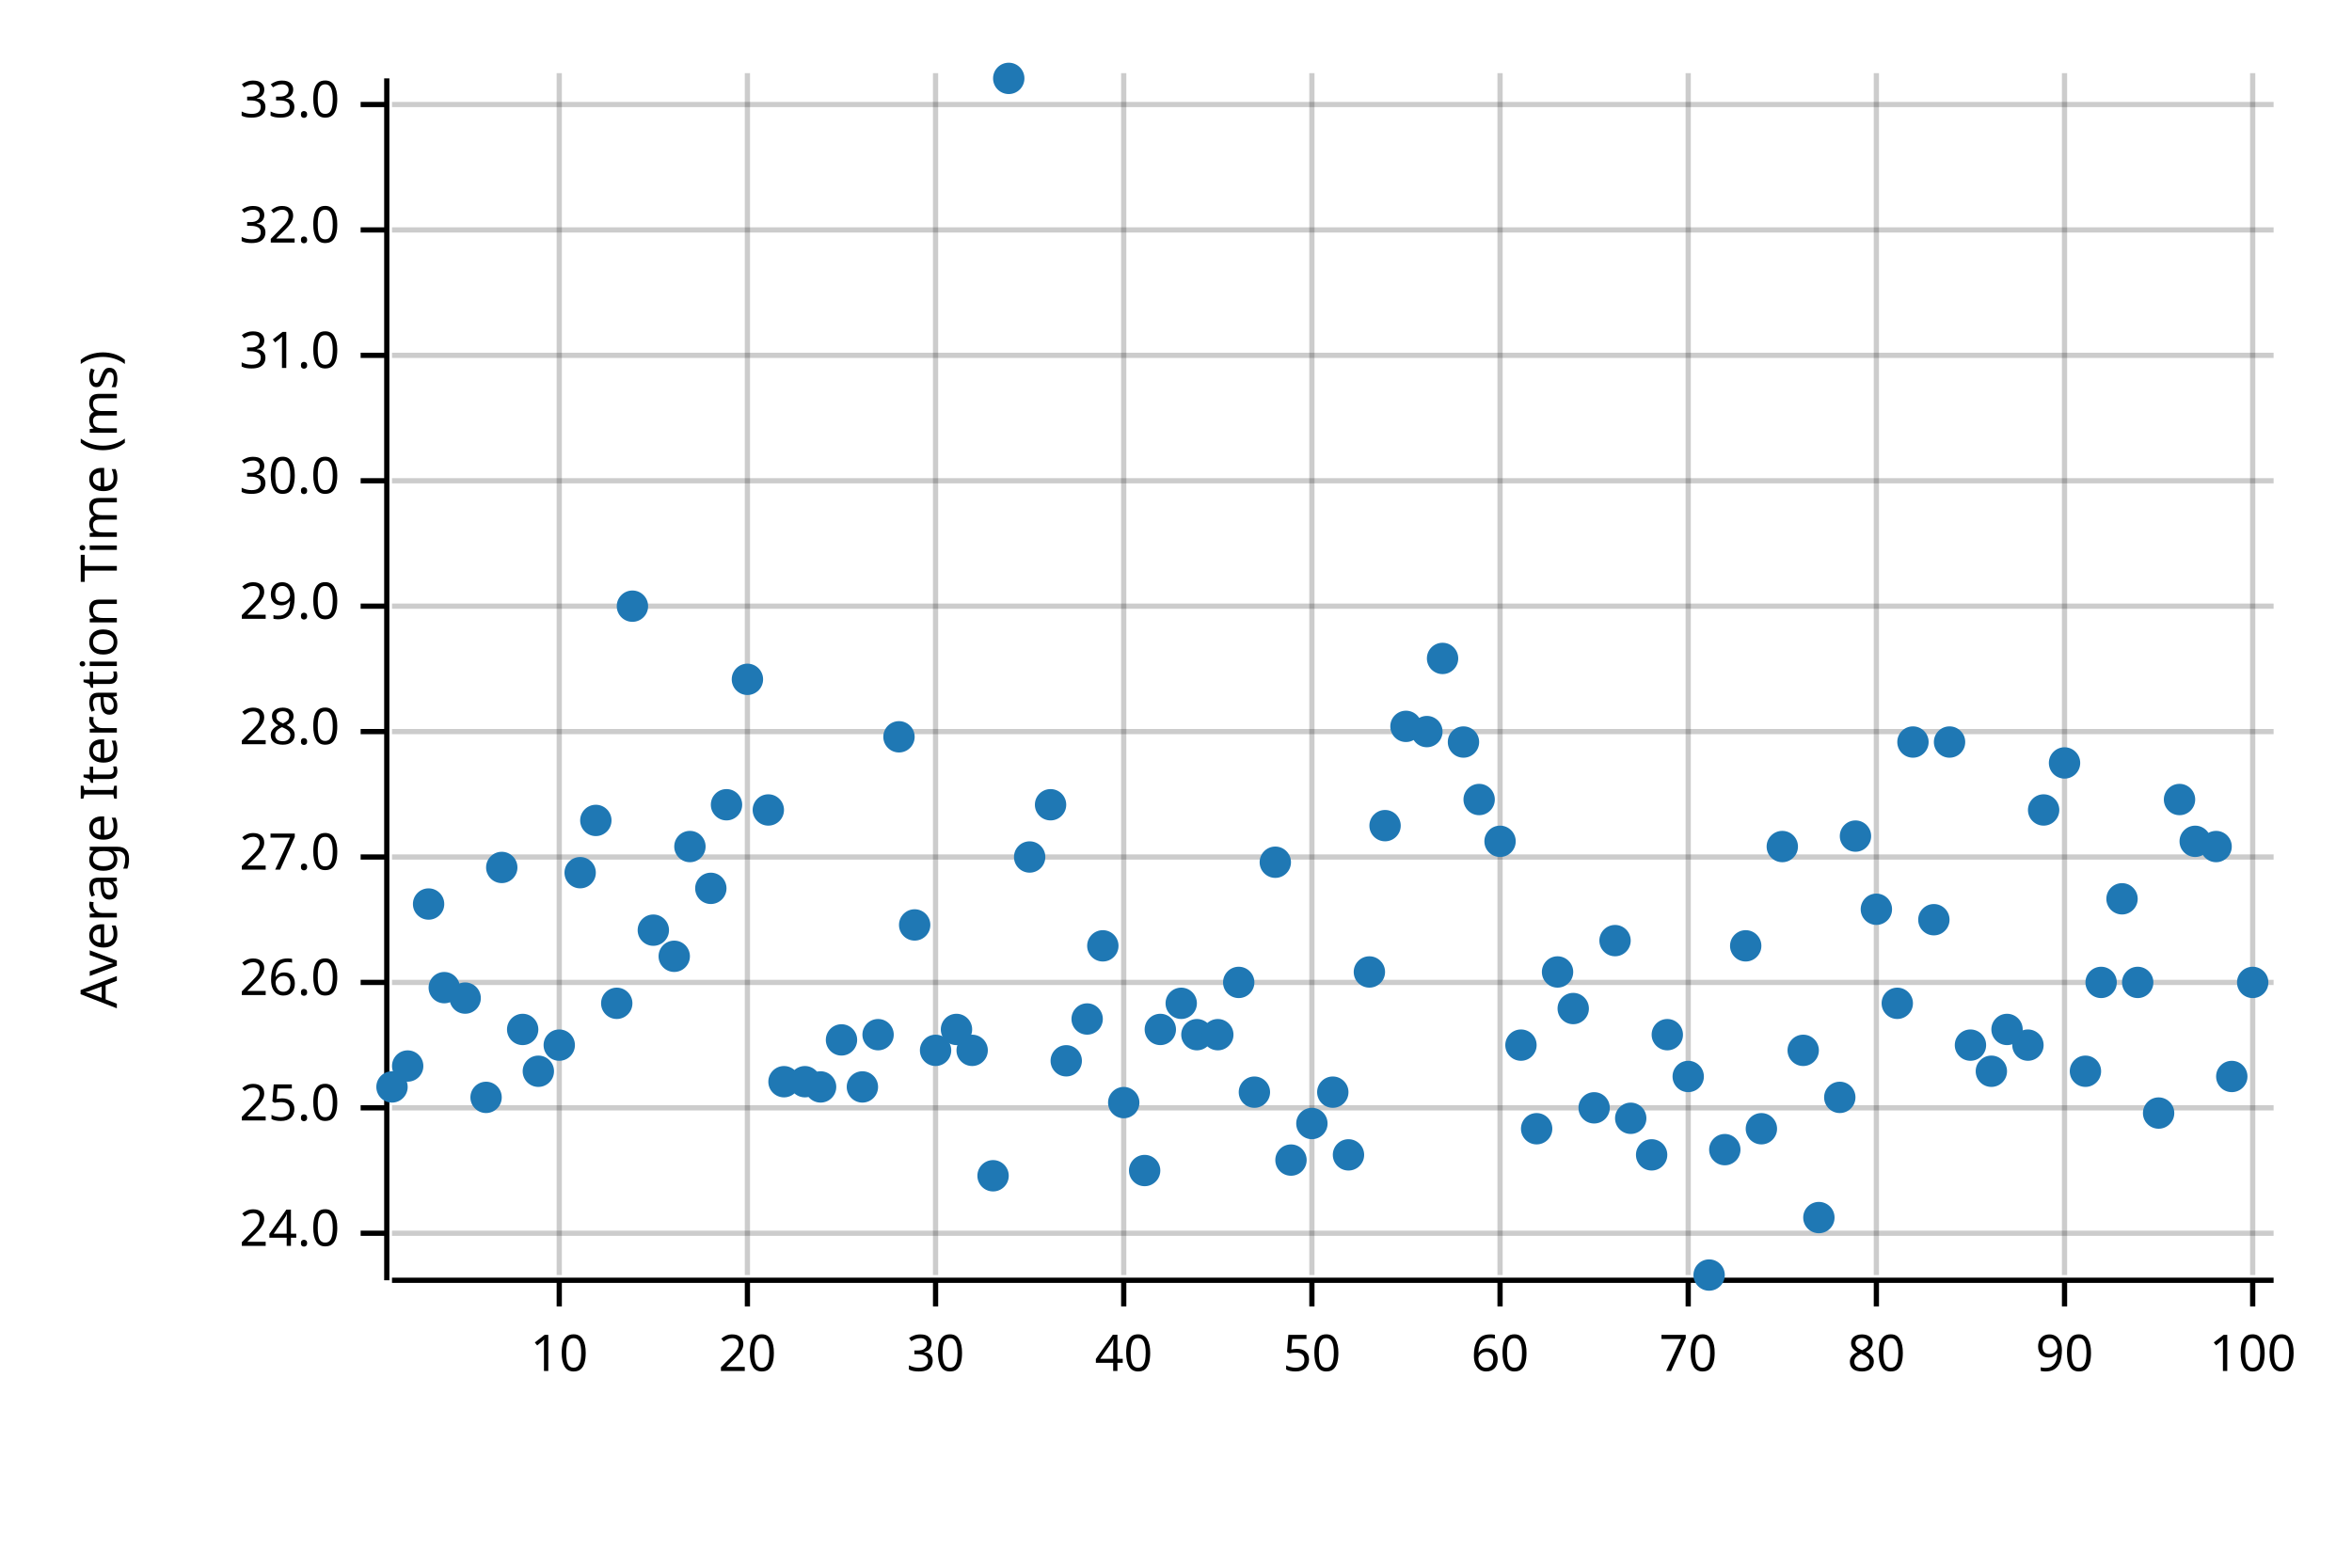
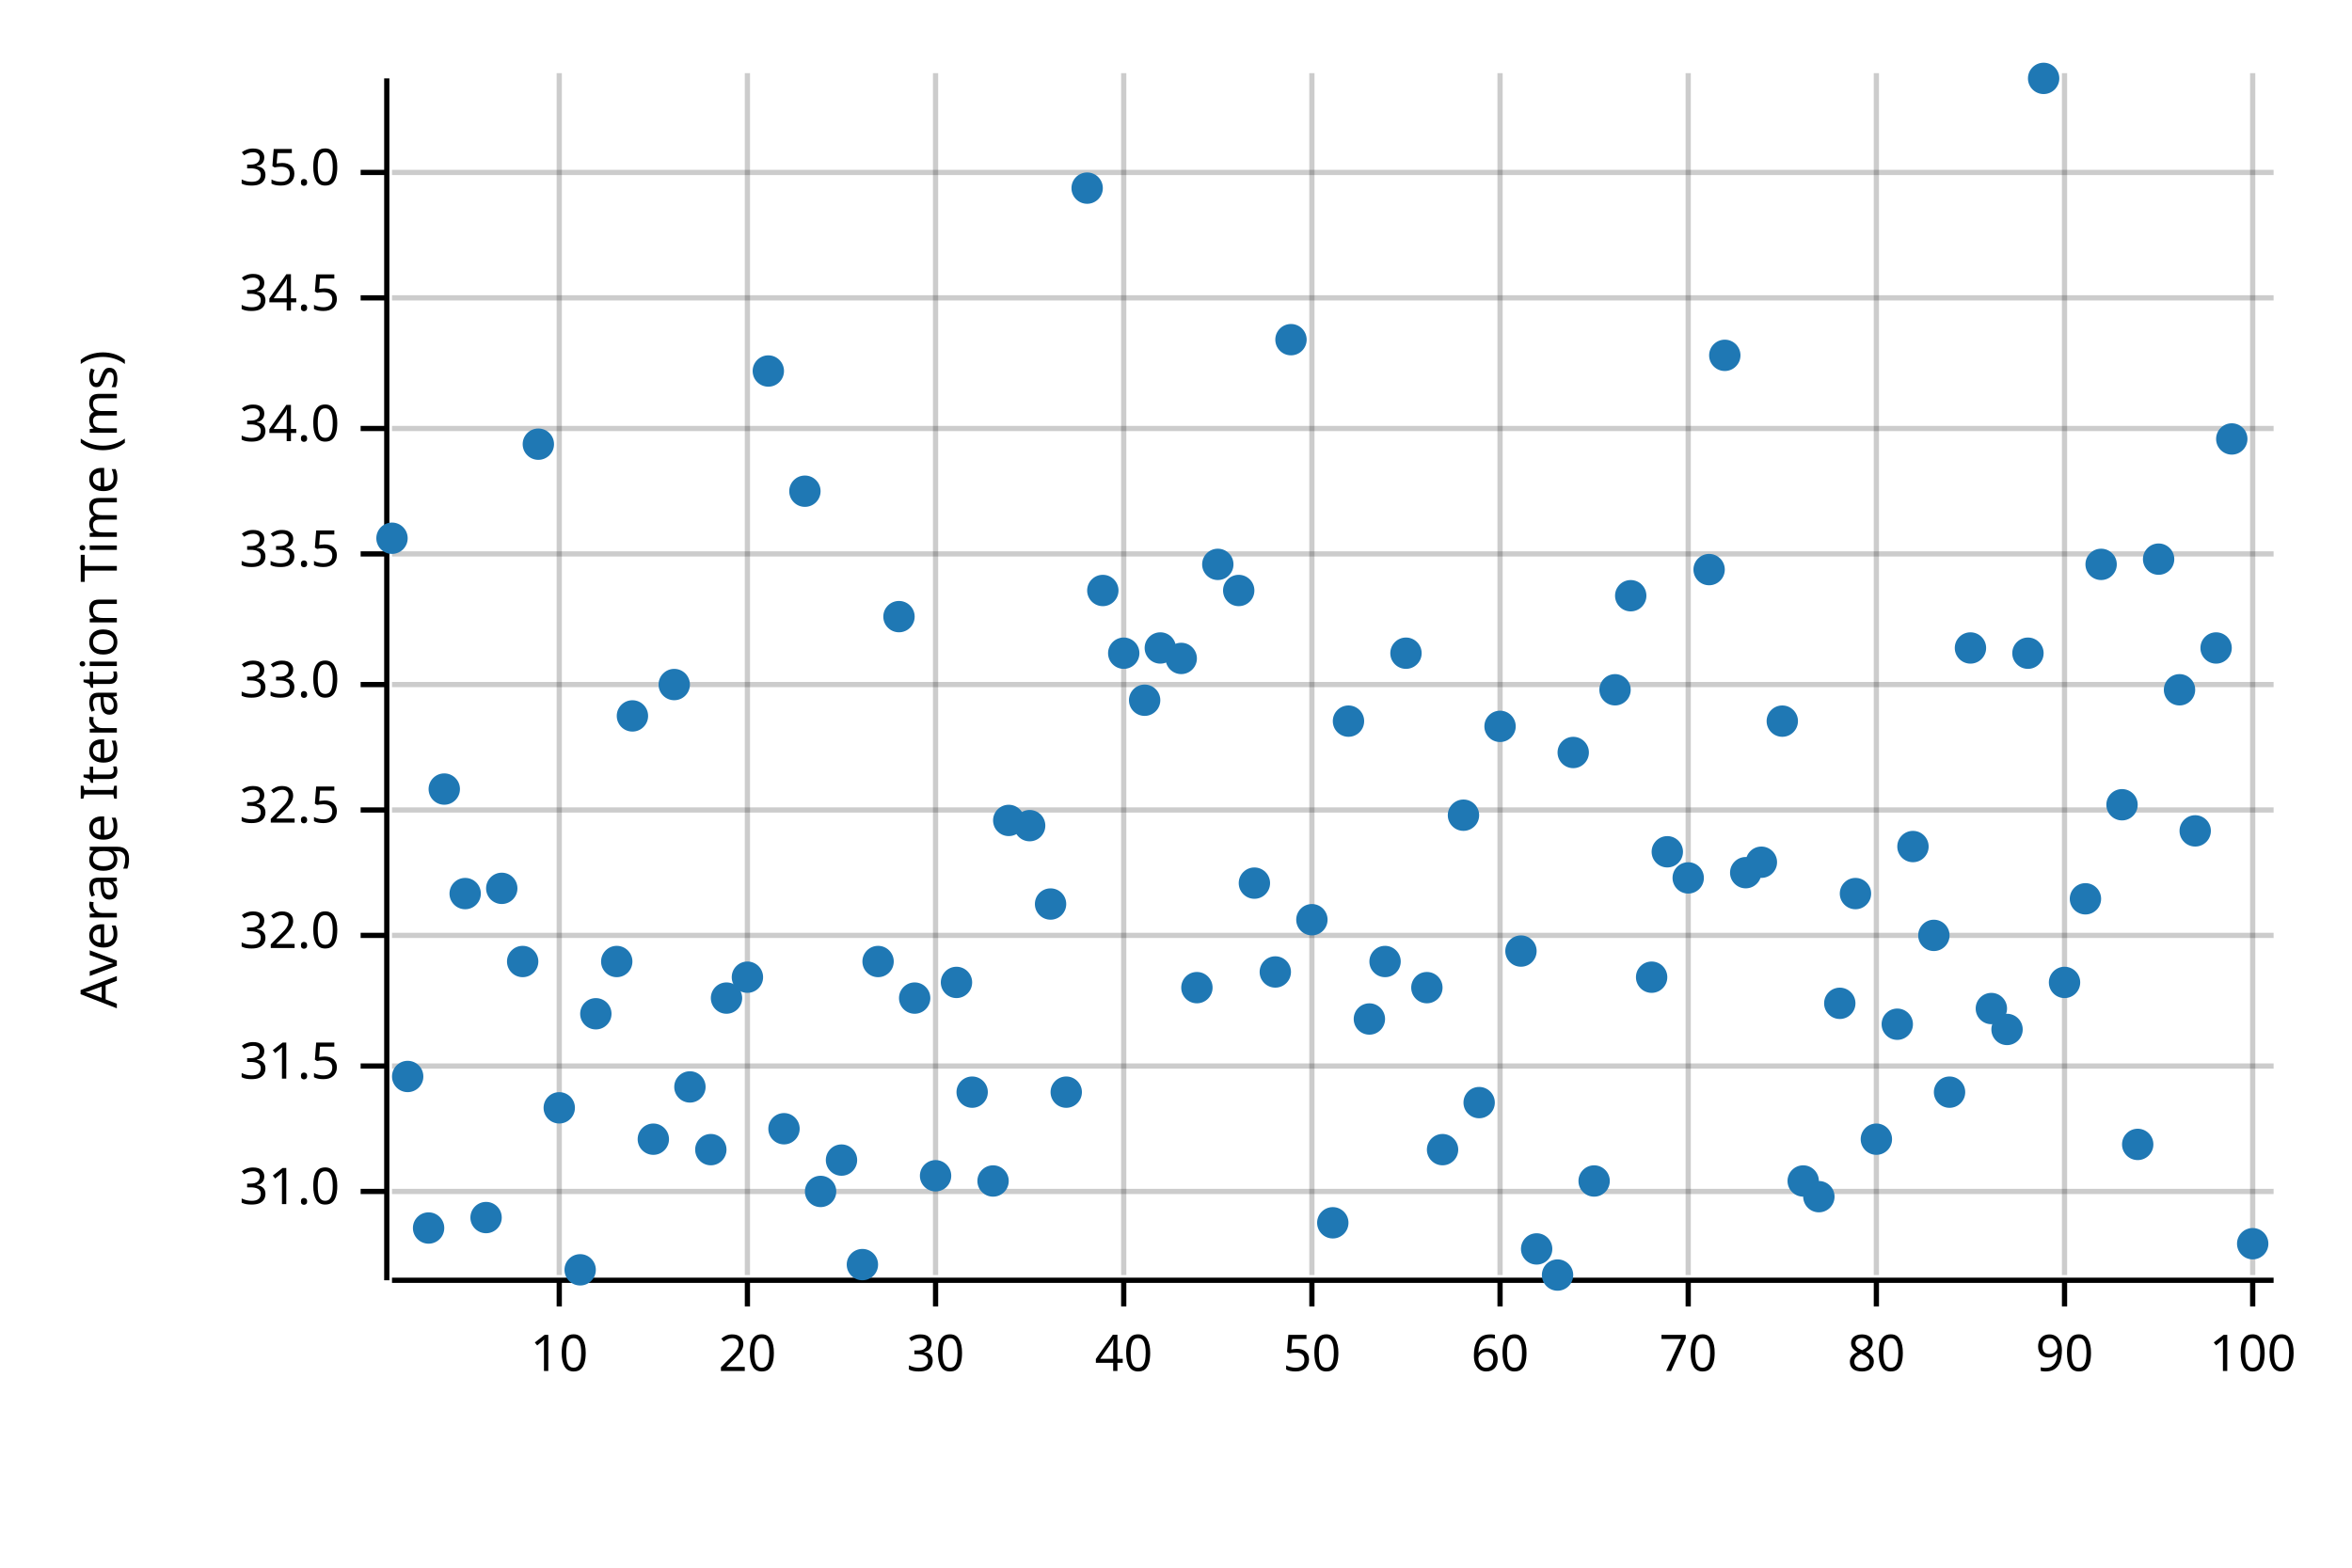
<svg xmlns="http://www.w3.org/2000/svg" width="450" height="300" viewBox="0 0 450 300">
  <text x="15" y="130" dy="0.76em" text-anchor="middle" font-family="sans-serif" font-size="9.677" opacity="1" fill="#000000" transform="rotate(270, 15, 130)">
Average Iteration Time (ms)
</text>
  <line opacity="0.2" stroke="#000000" stroke-width="1" x1="107" y1="244" x2="107" y2="14" />
  <line opacity="0.2" stroke="#000000" stroke-width="1" x1="143" y1="244" x2="143" y2="14" />
  <line opacity="0.2" stroke="#000000" stroke-width="1" x1="179" y1="244" x2="179" y2="14" />
  <line opacity="0.2" stroke="#000000" stroke-width="1" x1="215" y1="244" x2="215" y2="14" />
  <line opacity="0.2" stroke="#000000" stroke-width="1" x1="251" y1="244" x2="251" y2="14" />
  <line opacity="0.2" stroke="#000000" stroke-width="1" x1="287" y1="244" x2="287" y2="14" />
  <line opacity="0.2" stroke="#000000" stroke-width="1" x1="323" y1="244" x2="323" y2="14" />
  <line opacity="0.2" stroke="#000000" stroke-width="1" x1="359" y1="244" x2="359" y2="14" />
  <line opacity="0.2" stroke="#000000" stroke-width="1" x1="395" y1="244" x2="395" y2="14" />
  <line opacity="0.2" stroke="#000000" stroke-width="1" x1="431" y1="244" x2="431" y2="14" />
-   <line opacity="0.2" stroke="#000000" stroke-width="1" x1="75" y1="236" x2="435" y2="236" />
-   <line opacity="0.2" stroke="#000000" stroke-width="1" x1="75" y1="212" x2="435" y2="212" />
-   <line opacity="0.2" stroke="#000000" stroke-width="1" x1="75" y1="188" x2="435" y2="188" />
-   <line opacity="0.2" stroke="#000000" stroke-width="1" x1="75" y1="164" x2="435" y2="164" />
-   <line opacity="0.2" stroke="#000000" stroke-width="1" x1="75" y1="140" x2="435" y2="140" />
-   <line opacity="0.2" stroke="#000000" stroke-width="1" x1="75" y1="116" x2="435" y2="116" />
-   <line opacity="0.2" stroke="#000000" stroke-width="1" x1="75" y1="92" x2="435" y2="92" />
-   <line opacity="0.2" stroke="#000000" stroke-width="1" x1="75" y1="68" x2="435" y2="68" />
-   <line opacity="0.2" stroke="#000000" stroke-width="1" x1="75" y1="44" x2="435" y2="44" />
-   <line opacity="0.2" stroke="#000000" stroke-width="1" x1="75" y1="20" x2="435" y2="20" />
+   <line opacity="0.2" stroke="#000000" stroke-width="1" x1="75" y1="228" x2="435" y2="228" />
+   <line opacity="0.2" stroke="#000000" stroke-width="1" x1="75" y1="204" x2="435" y2="204" />
+   <line opacity="0.2" stroke="#000000" stroke-width="1" x1="75" y1="179" x2="435" y2="179" />
+   <line opacity="0.2" stroke="#000000" stroke-width="1" x1="75" y1="155" x2="435" y2="155" />
+   <line opacity="0.2" stroke="#000000" stroke-width="1" x1="75" y1="131" x2="435" y2="131" />
+   <line opacity="0.2" stroke="#000000" stroke-width="1" x1="75" y1="106" x2="435" y2="106" />
+   <line opacity="0.2" stroke="#000000" stroke-width="1" x1="75" y1="82" x2="435" y2="82" />
+   <line opacity="0.2" stroke="#000000" stroke-width="1" x1="75" y1="57" x2="435" y2="57" />
+   <line opacity="0.2" stroke="#000000" stroke-width="1" x1="75" y1="33" x2="435" y2="33" />
  <polyline fill="none" opacity="1" stroke="#000000" stroke-width="1" points="74,15 74,245 " />
-   <text x="65" y="236" dy="0.5ex" text-anchor="end" font-family="sans-serif" font-size="9.677" opacity="1" fill="#000000">
- 24.0
- </text>
-   <polyline fill="none" opacity="1" stroke="#000000" stroke-width="1" points="69,236 74,236 " />
-   <text x="65" y="212" dy="0.5ex" text-anchor="end" font-family="sans-serif" font-size="9.677" opacity="1" fill="#000000">
- 25.0
- </text>
-   <polyline fill="none" opacity="1" stroke="#000000" stroke-width="1" points="69,212 74,212 " />
-   <text x="65" y="188" dy="0.5ex" text-anchor="end" font-family="sans-serif" font-size="9.677" opacity="1" fill="#000000">
- 26.0
- </text>
-   <polyline fill="none" opacity="1" stroke="#000000" stroke-width="1" points="69,188 74,188 " />
-   <text x="65" y="164" dy="0.5ex" text-anchor="end" font-family="sans-serif" font-size="9.677" opacity="1" fill="#000000">
- 27.0
- </text>
-   <polyline fill="none" opacity="1" stroke="#000000" stroke-width="1" points="69,164 74,164 " />
-   <text x="65" y="140" dy="0.5ex" text-anchor="end" font-family="sans-serif" font-size="9.677" opacity="1" fill="#000000">
- 28.0
- </text>
-   <polyline fill="none" opacity="1" stroke="#000000" stroke-width="1" points="69,140 74,140 " />
-   <text x="65" y="116" dy="0.5ex" text-anchor="end" font-family="sans-serif" font-size="9.677" opacity="1" fill="#000000">
- 29.0
- </text>
-   <polyline fill="none" opacity="1" stroke="#000000" stroke-width="1" points="69,116 74,116 " />
-   <text x="65" y="92" dy="0.5ex" text-anchor="end" font-family="sans-serif" font-size="9.677" opacity="1" fill="#000000">
- 30.0
- </text>
-   <polyline fill="none" opacity="1" stroke="#000000" stroke-width="1" points="69,92 74,92 " />
-   <text x="65" y="68" dy="0.5ex" text-anchor="end" font-family="sans-serif" font-size="9.677" opacity="1" fill="#000000">
+   <text x="65" y="228" dy="0.5ex" text-anchor="end" font-family="sans-serif" font-size="9.677" opacity="1" fill="#000000">
31.0
</text>
-   <polyline fill="none" opacity="1" stroke="#000000" stroke-width="1" points="69,68 74,68 " />
-   <text x="65" y="44" dy="0.5ex" text-anchor="end" font-family="sans-serif" font-size="9.677" opacity="1" fill="#000000">
+   <polyline fill="none" opacity="1" stroke="#000000" stroke-width="1" points="69,228 74,228 " />
+   <text x="65" y="204" dy="0.5ex" text-anchor="end" font-family="sans-serif" font-size="9.677" opacity="1" fill="#000000">
+ 31.5
+ </text>
+   <polyline fill="none" opacity="1" stroke="#000000" stroke-width="1" points="69,204 74,204 " />
+   <text x="65" y="179" dy="0.5ex" text-anchor="end" font-family="sans-serif" font-size="9.677" opacity="1" fill="#000000">
32.0
</text>
-   <polyline fill="none" opacity="1" stroke="#000000" stroke-width="1" points="69,44 74,44 " />
-   <text x="65" y="20" dy="0.5ex" text-anchor="end" font-family="sans-serif" font-size="9.677" opacity="1" fill="#000000">
+   <polyline fill="none" opacity="1" stroke="#000000" stroke-width="1" points="69,179 74,179 " />
+   <text x="65" y="155" dy="0.5ex" text-anchor="end" font-family="sans-serif" font-size="9.677" opacity="1" fill="#000000">
+ 32.5
+ </text>
+   <polyline fill="none" opacity="1" stroke="#000000" stroke-width="1" points="69,155 74,155 " />
+   <text x="65" y="131" dy="0.5ex" text-anchor="end" font-family="sans-serif" font-size="9.677" opacity="1" fill="#000000">
33.0
</text>
-   <polyline fill="none" opacity="1" stroke="#000000" stroke-width="1" points="69,20 74,20 " />
+   <polyline fill="none" opacity="1" stroke="#000000" stroke-width="1" points="69,131 74,131 " />
+   <text x="65" y="106" dy="0.5ex" text-anchor="end" font-family="sans-serif" font-size="9.677" opacity="1" fill="#000000">
+ 33.5
+ </text>
+   <polyline fill="none" opacity="1" stroke="#000000" stroke-width="1" points="69,106 74,106 " />
+   <text x="65" y="82" dy="0.5ex" text-anchor="end" font-family="sans-serif" font-size="9.677" opacity="1" fill="#000000">
+ 34.0
+ </text>
+   <polyline fill="none" opacity="1" stroke="#000000" stroke-width="1" points="69,82 74,82 " />
+   <text x="65" y="57" dy="0.5ex" text-anchor="end" font-family="sans-serif" font-size="9.677" opacity="1" fill="#000000">
+ 34.5
+ </text>
+   <polyline fill="none" opacity="1" stroke="#000000" stroke-width="1" points="69,57 74,57 " />
+   <text x="65" y="33" dy="0.5ex" text-anchor="end" font-family="sans-serif" font-size="9.677" opacity="1" fill="#000000">
+ 35.0
+ </text>
+   <polyline fill="none" opacity="1" stroke="#000000" stroke-width="1" points="69,33 74,33 " />
  <polyline fill="none" opacity="1" stroke="#000000" stroke-width="1" points="75,245 435,245 " />
  <text x="107" y="255" dy="0.76em" text-anchor="middle" font-family="sans-serif" font-size="9.677" opacity="1" fill="#000000">
10
</text>
  <polyline fill="none" opacity="1" stroke="#000000" stroke-width="1" points="107,245 107,250 " />
  <text x="143" y="255" dy="0.76em" text-anchor="middle" font-family="sans-serif" font-size="9.677" opacity="1" fill="#000000">
20
</text>
  <polyline fill="none" opacity="1" stroke="#000000" stroke-width="1" points="143,245 143,250 " />
  <text x="179" y="255" dy="0.76em" text-anchor="middle" font-family="sans-serif" font-size="9.677" opacity="1" fill="#000000">
30
</text>
  <polyline fill="none" opacity="1" stroke="#000000" stroke-width="1" points="179,245 179,250 " />
  <text x="215" y="255" dy="0.76em" text-anchor="middle" font-family="sans-serif" font-size="9.677" opacity="1" fill="#000000">
40
</text>
  <polyline fill="none" opacity="1" stroke="#000000" stroke-width="1" points="215,245 215,250 " />
  <text x="251" y="255" dy="0.76em" text-anchor="middle" font-family="sans-serif" font-size="9.677" opacity="1" fill="#000000">
50
</text>
  <polyline fill="none" opacity="1" stroke="#000000" stroke-width="1" points="251,245 251,250 " />
  <text x="287" y="255" dy="0.76em" text-anchor="middle" font-family="sans-serif" font-size="9.677" opacity="1" fill="#000000">
60
</text>
  <polyline fill="none" opacity="1" stroke="#000000" stroke-width="1" points="287,245 287,250 " />
  <text x="323" y="255" dy="0.76em" text-anchor="middle" font-family="sans-serif" font-size="9.677" opacity="1" fill="#000000">
70
</text>
  <polyline fill="none" opacity="1" stroke="#000000" stroke-width="1" points="323,245 323,250 " />
  <text x="359" y="255" dy="0.76em" text-anchor="middle" font-family="sans-serif" font-size="9.677" opacity="1" fill="#000000">
80
</text>
  <polyline fill="none" opacity="1" stroke="#000000" stroke-width="1" points="359,245 359,250 " />
  <text x="395" y="255" dy="0.76em" text-anchor="middle" font-family="sans-serif" font-size="9.677" opacity="1" fill="#000000">
90
</text>
  <polyline fill="none" opacity="1" stroke="#000000" stroke-width="1" points="395,245 395,250 " />
  <text x="431" y="255" dy="0.76em" text-anchor="middle" font-family="sans-serif" font-size="9.677" opacity="1" fill="#000000">
100
</text>
  <polyline fill="none" opacity="1" stroke="#000000" stroke-width="1" points="431,245 431,250 " />
-   <circle cx="75" cy="208" r="3" opacity="1" fill="#1F78B4" stroke="none" stroke-width="1" />
-   <circle cx="78" cy="204" r="3" opacity="1" fill="#1F78B4" stroke="none" stroke-width="1" />
-   <circle cx="82" cy="173" r="3" opacity="1" fill="#1F78B4" stroke="none" stroke-width="1" />
-   <circle cx="85" cy="189" r="3" opacity="1" fill="#1F78B4" stroke="none" stroke-width="1" />
-   <circle cx="89" cy="191" r="3" opacity="1" fill="#1F78B4" stroke="none" stroke-width="1" />
-   <circle cx="93" cy="210" r="3" opacity="1" fill="#1F78B4" stroke="none" stroke-width="1" />
-   <circle cx="96" cy="166" r="3" opacity="1" fill="#1F78B4" stroke="none" stroke-width="1" />
-   <circle cx="100" cy="197" r="3" opacity="1" fill="#1F78B4" stroke="none" stroke-width="1" />
-   <circle cx="103" cy="205" r="3" opacity="1" fill="#1F78B4" stroke="none" stroke-width="1" />
-   <circle cx="107" cy="200" r="3" opacity="1" fill="#1F78B4" stroke="none" stroke-width="1" />
-   <circle cx="111" cy="167" r="3" opacity="1" fill="#1F78B4" stroke="none" stroke-width="1" />
-   <circle cx="114" cy="157" r="3" opacity="1" fill="#1F78B4" stroke="none" stroke-width="1" />
-   <circle cx="118" cy="192" r="3" opacity="1" fill="#1F78B4" stroke="none" stroke-width="1" />
-   <circle cx="121" cy="116" r="3" opacity="1" fill="#1F78B4" stroke="none" stroke-width="1" />
-   <circle cx="125" cy="178" r="3" opacity="1" fill="#1F78B4" stroke="none" stroke-width="1" />
-   <circle cx="129" cy="183" r="3" opacity="1" fill="#1F78B4" stroke="none" stroke-width="1" />
-   <circle cx="132" cy="162" r="3" opacity="1" fill="#1F78B4" stroke="none" stroke-width="1" />
-   <circle cx="136" cy="170" r="3" opacity="1" fill="#1F78B4" stroke="none" stroke-width="1" />
-   <circle cx="139" cy="154" r="3" opacity="1" fill="#1F78B4" stroke="none" stroke-width="1" />
-   <circle cx="143" cy="130" r="3" opacity="1" fill="#1F78B4" stroke="none" stroke-width="1" />
-   <circle cx="147" cy="155" r="3" opacity="1" fill="#1F78B4" stroke="none" stroke-width="1" />
-   <circle cx="150" cy="207" r="3" opacity="1" fill="#1F78B4" stroke="none" stroke-width="1" />
-   <circle cx="154" cy="207" r="3" opacity="1" fill="#1F78B4" stroke="none" stroke-width="1" />
-   <circle cx="157" cy="208" r="3" opacity="1" fill="#1F78B4" stroke="none" stroke-width="1" />
-   <circle cx="161" cy="199" r="3" opacity="1" fill="#1F78B4" stroke="none" stroke-width="1" />
-   <circle cx="165" cy="208" r="3" opacity="1" fill="#1F78B4" stroke="none" stroke-width="1" />
-   <circle cx="168" cy="198" r="3" opacity="1" fill="#1F78B4" stroke="none" stroke-width="1" />
-   <circle cx="172" cy="141" r="3" opacity="1" fill="#1F78B4" stroke="none" stroke-width="1" />
-   <circle cx="175" cy="177" r="3" opacity="1" fill="#1F78B4" stroke="none" stroke-width="1" />
-   <circle cx="179" cy="201" r="3" opacity="1" fill="#1F78B4" stroke="none" stroke-width="1" />
-   <circle cx="183" cy="197" r="3" opacity="1" fill="#1F78B4" stroke="none" stroke-width="1" />
-   <circle cx="186" cy="201" r="3" opacity="1" fill="#1F78B4" stroke="none" stroke-width="1" />
-   <circle cx="190" cy="225" r="3" opacity="1" fill="#1F78B4" stroke="none" stroke-width="1" />
-   <circle cx="193" cy="15" r="3" opacity="1" fill="#1F78B4" stroke="none" stroke-width="1" />
-   <circle cx="197" cy="164" r="3" opacity="1" fill="#1F78B4" stroke="none" stroke-width="1" />
-   <circle cx="201" cy="154" r="3" opacity="1" fill="#1F78B4" stroke="none" stroke-width="1" />
-   <circle cx="204" cy="203" r="3" opacity="1" fill="#1F78B4" stroke="none" stroke-width="1" />
-   <circle cx="208" cy="195" r="3" opacity="1" fill="#1F78B4" stroke="none" stroke-width="1" />
-   <circle cx="211" cy="181" r="3" opacity="1" fill="#1F78B4" stroke="none" stroke-width="1" />
-   <circle cx="215" cy="211" r="3" opacity="1" fill="#1F78B4" stroke="none" stroke-width="1" />
-   <circle cx="219" cy="224" r="3" opacity="1" fill="#1F78B4" stroke="none" stroke-width="1" />
-   <circle cx="222" cy="197" r="3" opacity="1" fill="#1F78B4" stroke="none" stroke-width="1" />
-   <circle cx="226" cy="192" r="3" opacity="1" fill="#1F78B4" stroke="none" stroke-width="1" />
-   <circle cx="229" cy="198" r="3" opacity="1" fill="#1F78B4" stroke="none" stroke-width="1" />
-   <circle cx="233" cy="198" r="3" opacity="1" fill="#1F78B4" stroke="none" stroke-width="1" />
-   <circle cx="237" cy="188" r="3" opacity="1" fill="#1F78B4" stroke="none" stroke-width="1" />
-   <circle cx="240" cy="209" r="3" opacity="1" fill="#1F78B4" stroke="none" stroke-width="1" />
-   <circle cx="244" cy="165" r="3" opacity="1" fill="#1F78B4" stroke="none" stroke-width="1" />
-   <circle cx="247" cy="222" r="3" opacity="1" fill="#1F78B4" stroke="none" stroke-width="1" />
-   <circle cx="251" cy="215" r="3" opacity="1" fill="#1F78B4" stroke="none" stroke-width="1" />
-   <circle cx="255" cy="209" r="3" opacity="1" fill="#1F78B4" stroke="none" stroke-width="1" />
-   <circle cx="258" cy="221" r="3" opacity="1" fill="#1F78B4" stroke="none" stroke-width="1" />
-   <circle cx="262" cy="186" r="3" opacity="1" fill="#1F78B4" stroke="none" stroke-width="1" />
-   <circle cx="265" cy="158" r="3" opacity="1" fill="#1F78B4" stroke="none" stroke-width="1" />
-   <circle cx="269" cy="139" r="3" opacity="1" fill="#1F78B4" stroke="none" stroke-width="1" />
-   <circle cx="273" cy="140" r="3" opacity="1" fill="#1F78B4" stroke="none" stroke-width="1" />
-   <circle cx="276" cy="126" r="3" opacity="1" fill="#1F78B4" stroke="none" stroke-width="1" />
-   <circle cx="280" cy="142" r="3" opacity="1" fill="#1F78B4" stroke="none" stroke-width="1" />
-   <circle cx="283" cy="153" r="3" opacity="1" fill="#1F78B4" stroke="none" stroke-width="1" />
-   <circle cx="287" cy="161" r="3" opacity="1" fill="#1F78B4" stroke="none" stroke-width="1" />
-   <circle cx="291" cy="200" r="3" opacity="1" fill="#1F78B4" stroke="none" stroke-width="1" />
-   <circle cx="294" cy="216" r="3" opacity="1" fill="#1F78B4" stroke="none" stroke-width="1" />
-   <circle cx="298" cy="186" r="3" opacity="1" fill="#1F78B4" stroke="none" stroke-width="1" />
-   <circle cx="301" cy="193" r="3" opacity="1" fill="#1F78B4" stroke="none" stroke-width="1" />
-   <circle cx="305" cy="212" r="3" opacity="1" fill="#1F78B4" stroke="none" stroke-width="1" />
-   <circle cx="309" cy="180" r="3" opacity="1" fill="#1F78B4" stroke="none" stroke-width="1" />
-   <circle cx="312" cy="214" r="3" opacity="1" fill="#1F78B4" stroke="none" stroke-width="1" />
-   <circle cx="316" cy="221" r="3" opacity="1" fill="#1F78B4" stroke="none" stroke-width="1" />
-   <circle cx="319" cy="198" r="3" opacity="1" fill="#1F78B4" stroke="none" stroke-width="1" />
-   <circle cx="323" cy="206" r="3" opacity="1" fill="#1F78B4" stroke="none" stroke-width="1" />
-   <circle cx="327" cy="244" r="3" opacity="1" fill="#1F78B4" stroke="none" stroke-width="1" />
-   <circle cx="330" cy="220" r="3" opacity="1" fill="#1F78B4" stroke="none" stroke-width="1" />
-   <circle cx="334" cy="181" r="3" opacity="1" fill="#1F78B4" stroke="none" stroke-width="1" />
-   <circle cx="337" cy="216" r="3" opacity="1" fill="#1F78B4" stroke="none" stroke-width="1" />
-   <circle cx="341" cy="162" r="3" opacity="1" fill="#1F78B4" stroke="none" stroke-width="1" />
-   <circle cx="345" cy="201" r="3" opacity="1" fill="#1F78B4" stroke="none" stroke-width="1" />
-   <circle cx="348" cy="233" r="3" opacity="1" fill="#1F78B4" stroke="none" stroke-width="1" />
-   <circle cx="352" cy="210" r="3" opacity="1" fill="#1F78B4" stroke="none" stroke-width="1" />
-   <circle cx="355" cy="160" r="3" opacity="1" fill="#1F78B4" stroke="none" stroke-width="1" />
-   <circle cx="359" cy="174" r="3" opacity="1" fill="#1F78B4" stroke="none" stroke-width="1" />
-   <circle cx="363" cy="192" r="3" opacity="1" fill="#1F78B4" stroke="none" stroke-width="1" />
-   <circle cx="366" cy="142" r="3" opacity="1" fill="#1F78B4" stroke="none" stroke-width="1" />
-   <circle cx="370" cy="176" r="3" opacity="1" fill="#1F78B4" stroke="none" stroke-width="1" />
-   <circle cx="373" cy="142" r="3" opacity="1" fill="#1F78B4" stroke="none" stroke-width="1" />
-   <circle cx="377" cy="200" r="3" opacity="1" fill="#1F78B4" stroke="none" stroke-width="1" />
-   <circle cx="381" cy="205" r="3" opacity="1" fill="#1F78B4" stroke="none" stroke-width="1" />
+   <circle cx="75" cy="103" r="3" opacity="1" fill="#1F78B4" stroke="none" stroke-width="1" />
+   <circle cx="78" cy="206" r="3" opacity="1" fill="#1F78B4" stroke="none" stroke-width="1" />
+   <circle cx="82" cy="235" r="3" opacity="1" fill="#1F78B4" stroke="none" stroke-width="1" />
+   <circle cx="85" cy="151" r="3" opacity="1" fill="#1F78B4" stroke="none" stroke-width="1" />
+   <circle cx="89" cy="171" r="3" opacity="1" fill="#1F78B4" stroke="none" stroke-width="1" />
+   <circle cx="93" cy="233" r="3" opacity="1" fill="#1F78B4" stroke="none" stroke-width="1" />
+   <circle cx="96" cy="170" r="3" opacity="1" fill="#1F78B4" stroke="none" stroke-width="1" />
+   <circle cx="100" cy="184" r="3" opacity="1" fill="#1F78B4" stroke="none" stroke-width="1" />
+   <circle cx="103" cy="85" r="3" opacity="1" fill="#1F78B4" stroke="none" stroke-width="1" />
+   <circle cx="107" cy="212" r="3" opacity="1" fill="#1F78B4" stroke="none" stroke-width="1" />
+   <circle cx="111" cy="243" r="3" opacity="1" fill="#1F78B4" stroke="none" stroke-width="1" />
+   <circle cx="114" cy="194" r="3" opacity="1" fill="#1F78B4" stroke="none" stroke-width="1" />
+   <circle cx="118" cy="184" r="3" opacity="1" fill="#1F78B4" stroke="none" stroke-width="1" />
+   <circle cx="121" cy="137" r="3" opacity="1" fill="#1F78B4" stroke="none" stroke-width="1" />
+   <circle cx="125" cy="218" r="3" opacity="1" fill="#1F78B4" stroke="none" stroke-width="1" />
+   <circle cx="129" cy="131" r="3" opacity="1" fill="#1F78B4" stroke="none" stroke-width="1" />
+   <circle cx="132" cy="208" r="3" opacity="1" fill="#1F78B4" stroke="none" stroke-width="1" />
+   <circle cx="136" cy="220" r="3" opacity="1" fill="#1F78B4" stroke="none" stroke-width="1" />
+   <circle cx="139" cy="191" r="3" opacity="1" fill="#1F78B4" stroke="none" stroke-width="1" />
+   <circle cx="143" cy="187" r="3" opacity="1" fill="#1F78B4" stroke="none" stroke-width="1" />
+   <circle cx="147" cy="71" r="3" opacity="1" fill="#1F78B4" stroke="none" stroke-width="1" />
+   <circle cx="150" cy="216" r="3" opacity="1" fill="#1F78B4" stroke="none" stroke-width="1" />
+   <circle cx="154" cy="94" r="3" opacity="1" fill="#1F78B4" stroke="none" stroke-width="1" />
+   <circle cx="157" cy="228" r="3" opacity="1" fill="#1F78B4" stroke="none" stroke-width="1" />
+   <circle cx="161" cy="222" r="3" opacity="1" fill="#1F78B4" stroke="none" stroke-width="1" />
+   <circle cx="165" cy="242" r="3" opacity="1" fill="#1F78B4" stroke="none" stroke-width="1" />
+   <circle cx="168" cy="184" r="3" opacity="1" fill="#1F78B4" stroke="none" stroke-width="1" />
+   <circle cx="172" cy="118" r="3" opacity="1" fill="#1F78B4" stroke="none" stroke-width="1" />
+   <circle cx="175" cy="191" r="3" opacity="1" fill="#1F78B4" stroke="none" stroke-width="1" />
+   <circle cx="179" cy="225" r="3" opacity="1" fill="#1F78B4" stroke="none" stroke-width="1" />
+   <circle cx="183" cy="188" r="3" opacity="1" fill="#1F78B4" stroke="none" stroke-width="1" />
+   <circle cx="186" cy="209" r="3" opacity="1" fill="#1F78B4" stroke="none" stroke-width="1" />
+   <circle cx="190" cy="226" r="3" opacity="1" fill="#1F78B4" stroke="none" stroke-width="1" />
+   <circle cx="193" cy="157" r="3" opacity="1" fill="#1F78B4" stroke="none" stroke-width="1" />
+   <circle cx="197" cy="158" r="3" opacity="1" fill="#1F78B4" stroke="none" stroke-width="1" />
+   <circle cx="201" cy="173" r="3" opacity="1" fill="#1F78B4" stroke="none" stroke-width="1" />
+   <circle cx="204" cy="209" r="3" opacity="1" fill="#1F78B4" stroke="none" stroke-width="1" />
+   <circle cx="208" cy="36" r="3" opacity="1" fill="#1F78B4" stroke="none" stroke-width="1" />
+   <circle cx="211" cy="113" r="3" opacity="1" fill="#1F78B4" stroke="none" stroke-width="1" />
+   <circle cx="215" cy="125" r="3" opacity="1" fill="#1F78B4" stroke="none" stroke-width="1" />
+   <circle cx="219" cy="134" r="3" opacity="1" fill="#1F78B4" stroke="none" stroke-width="1" />
+   <circle cx="222" cy="124" r="3" opacity="1" fill="#1F78B4" stroke="none" stroke-width="1" />
+   <circle cx="226" cy="126" r="3" opacity="1" fill="#1F78B4" stroke="none" stroke-width="1" />
+   <circle cx="229" cy="189" r="3" opacity="1" fill="#1F78B4" stroke="none" stroke-width="1" />
+   <circle cx="233" cy="108" r="3" opacity="1" fill="#1F78B4" stroke="none" stroke-width="1" />
+   <circle cx="237" cy="113" r="3" opacity="1" fill="#1F78B4" stroke="none" stroke-width="1" />
+   <circle cx="240" cy="169" r="3" opacity="1" fill="#1F78B4" stroke="none" stroke-width="1" />
+   <circle cx="244" cy="186" r="3" opacity="1" fill="#1F78B4" stroke="none" stroke-width="1" />
+   <circle cx="247" cy="65" r="3" opacity="1" fill="#1F78B4" stroke="none" stroke-width="1" />
+   <circle cx="251" cy="176" r="3" opacity="1" fill="#1F78B4" stroke="none" stroke-width="1" />
+   <circle cx="255" cy="234" r="3" opacity="1" fill="#1F78B4" stroke="none" stroke-width="1" />
+   <circle cx="258" cy="138" r="3" opacity="1" fill="#1F78B4" stroke="none" stroke-width="1" />
+   <circle cx="262" cy="195" r="3" opacity="1" fill="#1F78B4" stroke="none" stroke-width="1" />
+   <circle cx="265" cy="184" r="3" opacity="1" fill="#1F78B4" stroke="none" stroke-width="1" />
+   <circle cx="269" cy="125" r="3" opacity="1" fill="#1F78B4" stroke="none" stroke-width="1" />
+   <circle cx="273" cy="189" r="3" opacity="1" fill="#1F78B4" stroke="none" stroke-width="1" />
+   <circle cx="276" cy="220" r="3" opacity="1" fill="#1F78B4" stroke="none" stroke-width="1" />
+   <circle cx="280" cy="156" r="3" opacity="1" fill="#1F78B4" stroke="none" stroke-width="1" />
+   <circle cx="283" cy="211" r="3" opacity="1" fill="#1F78B4" stroke="none" stroke-width="1" />
+   <circle cx="287" cy="139" r="3" opacity="1" fill="#1F78B4" stroke="none" stroke-width="1" />
+   <circle cx="291" cy="182" r="3" opacity="1" fill="#1F78B4" stroke="none" stroke-width="1" />
+   <circle cx="294" cy="239" r="3" opacity="1" fill="#1F78B4" stroke="none" stroke-width="1" />
+   <circle cx="298" cy="244" r="3" opacity="1" fill="#1F78B4" stroke="none" stroke-width="1" />
+   <circle cx="301" cy="144" r="3" opacity="1" fill="#1F78B4" stroke="none" stroke-width="1" />
+   <circle cx="305" cy="226" r="3" opacity="1" fill="#1F78B4" stroke="none" stroke-width="1" />
+   <circle cx="309" cy="132" r="3" opacity="1" fill="#1F78B4" stroke="none" stroke-width="1" />
+   <circle cx="312" cy="114" r="3" opacity="1" fill="#1F78B4" stroke="none" stroke-width="1" />
+   <circle cx="316" cy="187" r="3" opacity="1" fill="#1F78B4" stroke="none" stroke-width="1" />
+   <circle cx="319" cy="163" r="3" opacity="1" fill="#1F78B4" stroke="none" stroke-width="1" />
+   <circle cx="323" cy="168" r="3" opacity="1" fill="#1F78B4" stroke="none" stroke-width="1" />
+   <circle cx="327" cy="109" r="3" opacity="1" fill="#1F78B4" stroke="none" stroke-width="1" />
+   <circle cx="330" cy="68" r="3" opacity="1" fill="#1F78B4" stroke="none" stroke-width="1" />
+   <circle cx="334" cy="167" r="3" opacity="1" fill="#1F78B4" stroke="none" stroke-width="1" />
+   <circle cx="337" cy="165" r="3" opacity="1" fill="#1F78B4" stroke="none" stroke-width="1" />
+   <circle cx="341" cy="138" r="3" opacity="1" fill="#1F78B4" stroke="none" stroke-width="1" />
+   <circle cx="345" cy="226" r="3" opacity="1" fill="#1F78B4" stroke="none" stroke-width="1" />
+   <circle cx="348" cy="229" r="3" opacity="1" fill="#1F78B4" stroke="none" stroke-width="1" />
+   <circle cx="352" cy="192" r="3" opacity="1" fill="#1F78B4" stroke="none" stroke-width="1" />
+   <circle cx="355" cy="171" r="3" opacity="1" fill="#1F78B4" stroke="none" stroke-width="1" />
+   <circle cx="359" cy="218" r="3" opacity="1" fill="#1F78B4" stroke="none" stroke-width="1" />
+   <circle cx="363" cy="196" r="3" opacity="1" fill="#1F78B4" stroke="none" stroke-width="1" />
+   <circle cx="366" cy="162" r="3" opacity="1" fill="#1F78B4" stroke="none" stroke-width="1" />
+   <circle cx="370" cy="179" r="3" opacity="1" fill="#1F78B4" stroke="none" stroke-width="1" />
+   <circle cx="373" cy="209" r="3" opacity="1" fill="#1F78B4" stroke="none" stroke-width="1" />
+   <circle cx="377" cy="124" r="3" opacity="1" fill="#1F78B4" stroke="none" stroke-width="1" />
+   <circle cx="381" cy="193" r="3" opacity="1" fill="#1F78B4" stroke="none" stroke-width="1" />
  <circle cx="384" cy="197" r="3" opacity="1" fill="#1F78B4" stroke="none" stroke-width="1" />
-   <circle cx="388" cy="200" r="3" opacity="1" fill="#1F78B4" stroke="none" stroke-width="1" />
-   <circle cx="391" cy="155" r="3" opacity="1" fill="#1F78B4" stroke="none" stroke-width="1" />
-   <circle cx="395" cy="146" r="3" opacity="1" fill="#1F78B4" stroke="none" stroke-width="1" />
-   <circle cx="399" cy="205" r="3" opacity="1" fill="#1F78B4" stroke="none" stroke-width="1" />
-   <circle cx="402" cy="188" r="3" opacity="1" fill="#1F78B4" stroke="none" stroke-width="1" />
-   <circle cx="406" cy="172" r="3" opacity="1" fill="#1F78B4" stroke="none" stroke-width="1" />
-   <circle cx="409" cy="188" r="3" opacity="1" fill="#1F78B4" stroke="none" stroke-width="1" />
-   <circle cx="413" cy="213" r="3" opacity="1" fill="#1F78B4" stroke="none" stroke-width="1" />
-   <circle cx="417" cy="153" r="3" opacity="1" fill="#1F78B4" stroke="none" stroke-width="1" />
-   <circle cx="420" cy="161" r="3" opacity="1" fill="#1F78B4" stroke="none" stroke-width="1" />
-   <circle cx="424" cy="162" r="3" opacity="1" fill="#1F78B4" stroke="none" stroke-width="1" />
-   <circle cx="427" cy="206" r="3" opacity="1" fill="#1F78B4" stroke="none" stroke-width="1" />
-   <circle cx="431" cy="188" r="3" opacity="1" fill="#1F78B4" stroke="none" stroke-width="1" />
+   <circle cx="388" cy="125" r="3" opacity="1" fill="#1F78B4" stroke="none" stroke-width="1" />
+   <circle cx="391" cy="15" r="3" opacity="1" fill="#1F78B4" stroke="none" stroke-width="1" />
+   <circle cx="395" cy="188" r="3" opacity="1" fill="#1F78B4" stroke="none" stroke-width="1" />
+   <circle cx="399" cy="172" r="3" opacity="1" fill="#1F78B4" stroke="none" stroke-width="1" />
+   <circle cx="402" cy="108" r="3" opacity="1" fill="#1F78B4" stroke="none" stroke-width="1" />
+   <circle cx="406" cy="154" r="3" opacity="1" fill="#1F78B4" stroke="none" stroke-width="1" />
+   <circle cx="409" cy="219" r="3" opacity="1" fill="#1F78B4" stroke="none" stroke-width="1" />
+   <circle cx="413" cy="107" r="3" opacity="1" fill="#1F78B4" stroke="none" stroke-width="1" />
+   <circle cx="417" cy="132" r="3" opacity="1" fill="#1F78B4" stroke="none" stroke-width="1" />
+   <circle cx="420" cy="159" r="3" opacity="1" fill="#1F78B4" stroke="none" stroke-width="1" />
+   <circle cx="424" cy="124" r="3" opacity="1" fill="#1F78B4" stroke="none" stroke-width="1" />
+   <circle cx="427" cy="84" r="3" opacity="1" fill="#1F78B4" stroke="none" stroke-width="1" />
+   <circle cx="431" cy="238" r="3" opacity="1" fill="#1F78B4" stroke="none" stroke-width="1" />
</svg>
